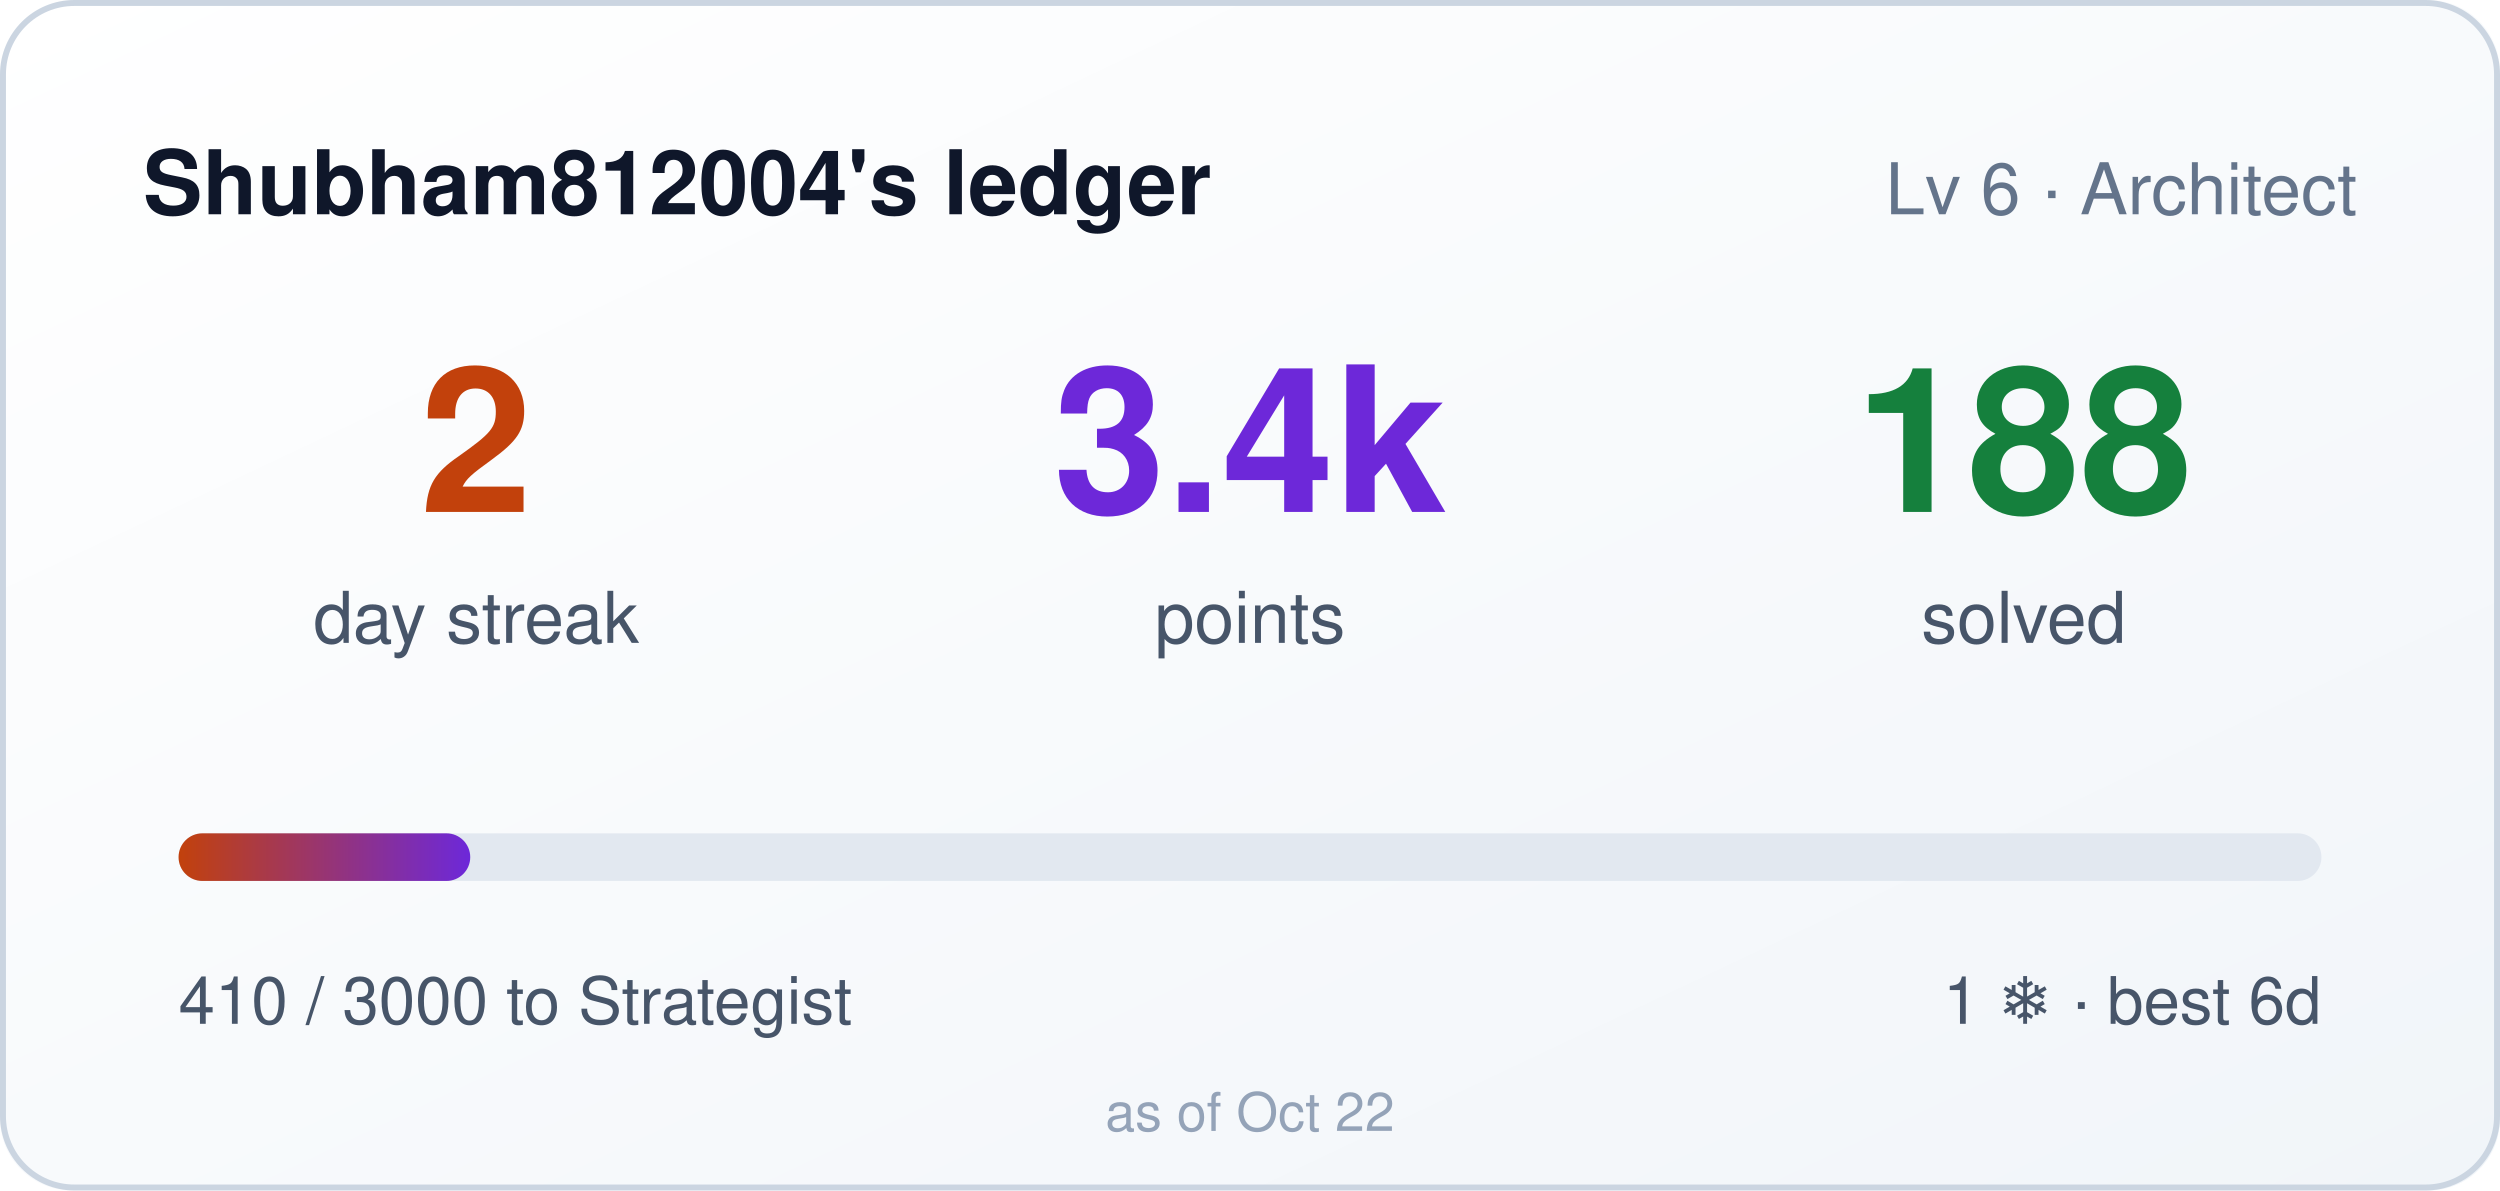
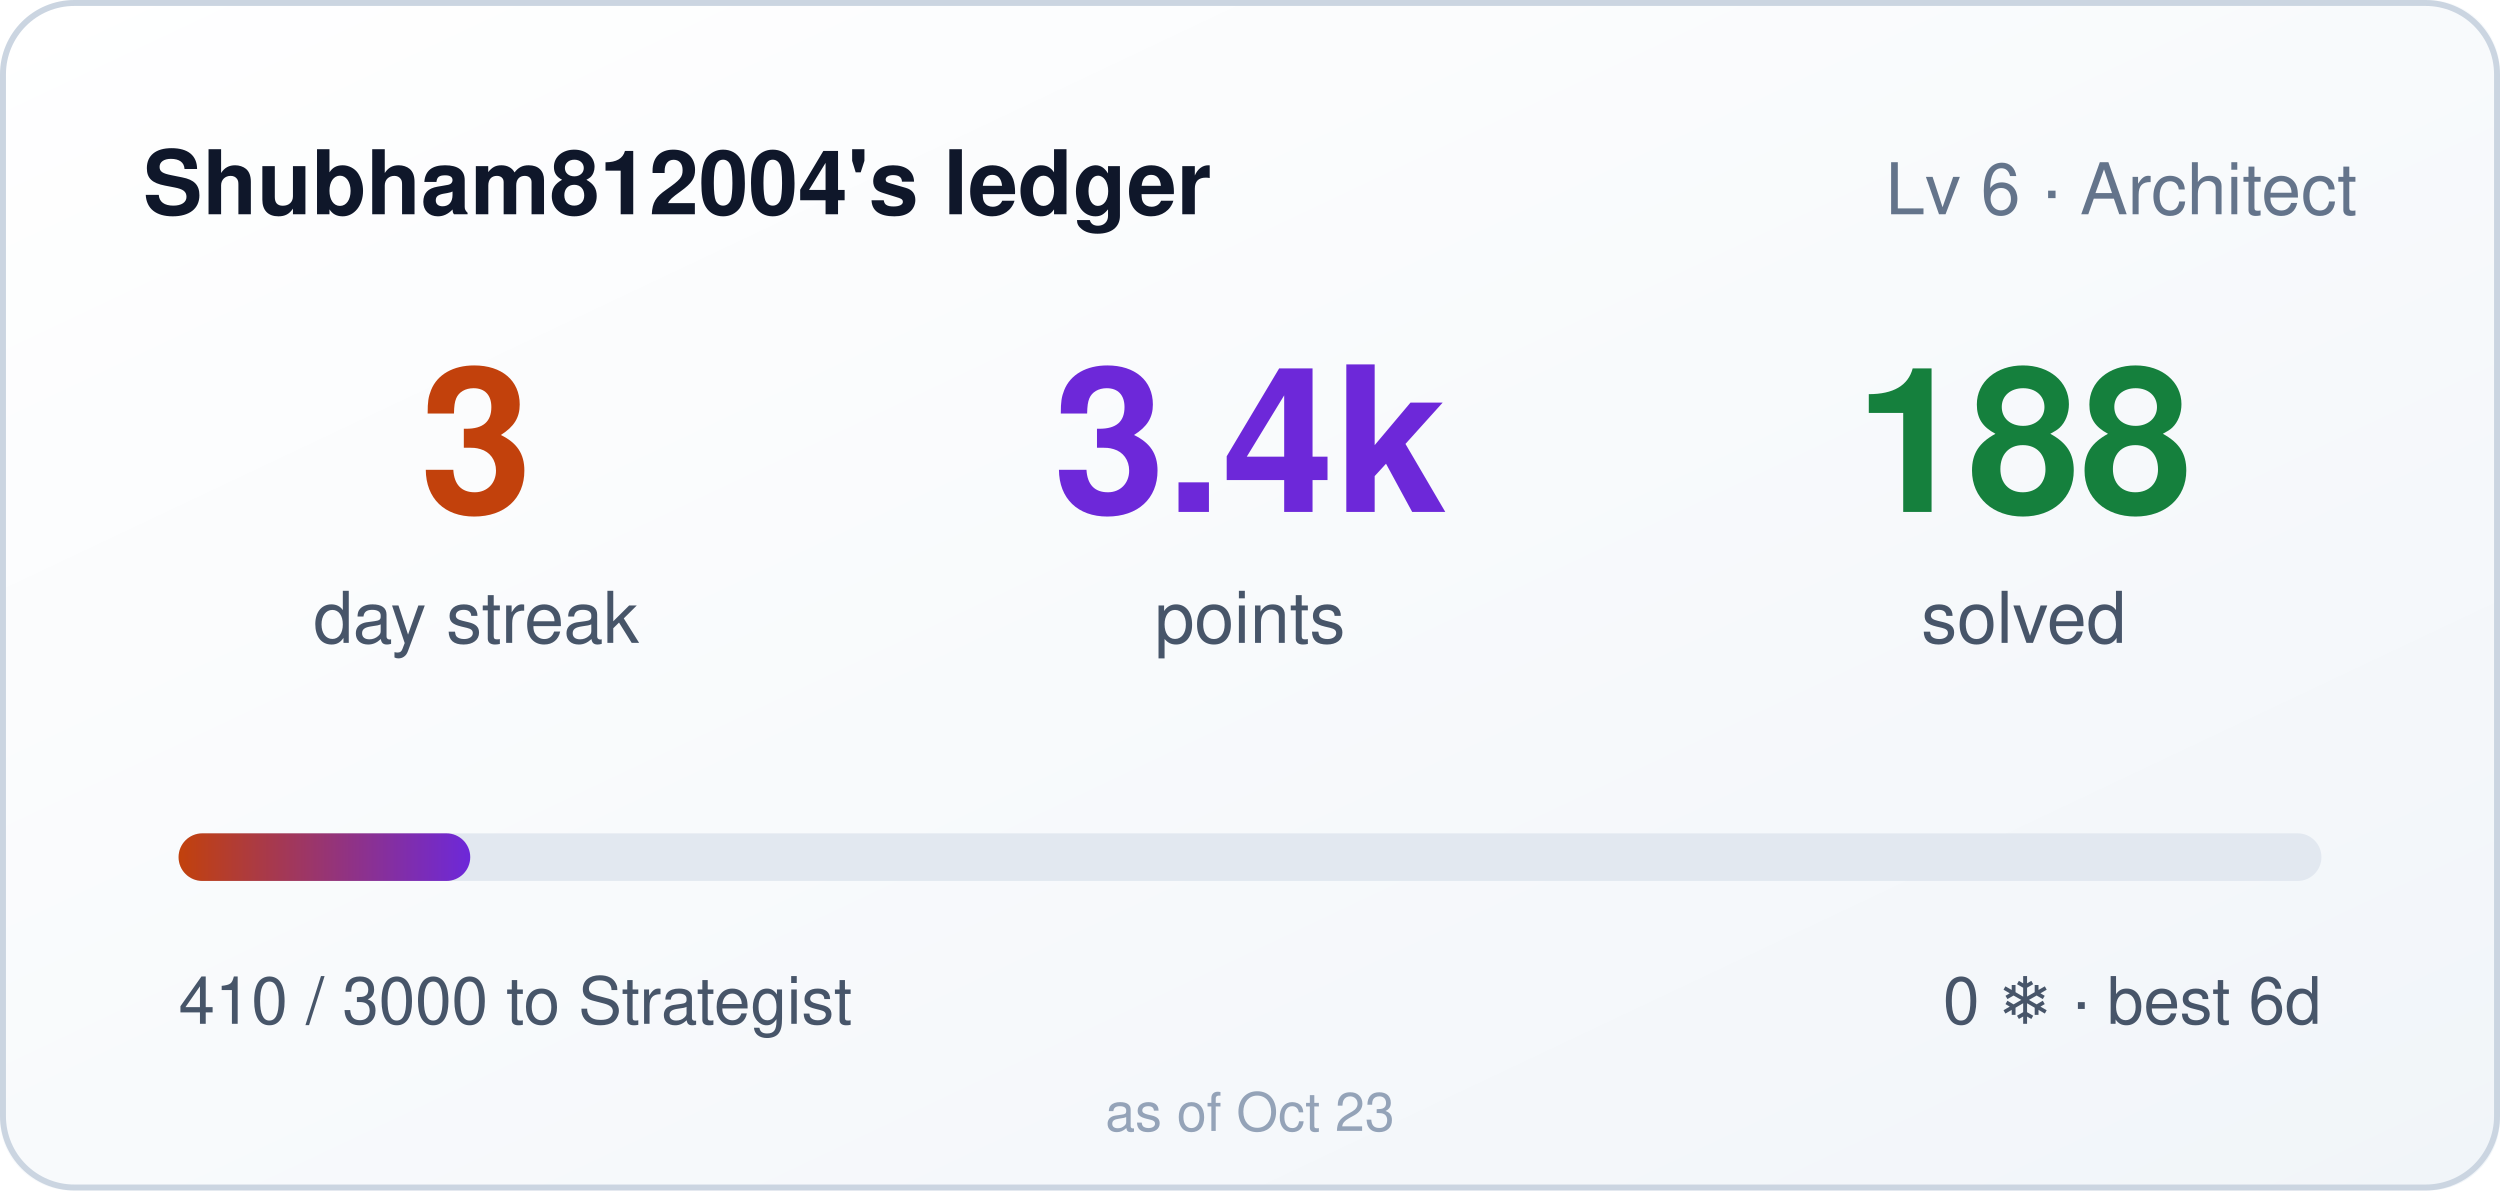
- <svg xmlns="http://www.w3.org/2000/svg" width="420" height="200" role="img" aria-label="Shubham812004's ledger: 2 day streak, 3410 points">
+ <svg xmlns="http://www.w3.org/2000/svg" width="420" height="200" role="img" aria-label="Shubham812004's ledger: 3 day streak, 3410 points">
  <style>
    .bar,.n{transform-box:fill-box}
    .bar{transform-origin:left center}
    @media (prefers-reduced-motion: no-preference){
      .bar{animation:cl-grow .9s cubic-bezier(.22,1,.36,1) both}
      .n{animation:cl-rise .5s ease-out both}
      .n2{animation-delay:.08s}
      .n3{animation-delay:.16s}
    }
    @keyframes cl-grow{from{transform:scaleX(0)}to{transform:scaleX(1)}}
    @keyframes cl-rise{from{opacity:0;transform:translateY(6px)}to{opacity:1;transform:none}}
  </style>
  <defs>
    <linearGradient id="bg" x1="0" y1="0" x2="1" y2="1">
      <stop offset="0" stop-color="#ffffff" />
      <stop offset="1" stop-color="#f1f5f9" />
    </linearGradient>
    <linearGradient id="bar" x1="0" y1="0" x2="1" y2="0">
      <stop offset="0" stop-color="#c2410c" />
      <stop offset="1" stop-color="#6d28d9" />
    </linearGradient>
  </defs>
  <rect width="420" height="200" rx="12" fill="url(#bg)" />
  <rect x="0.5" y="0.5" width="419" height="199" rx="12" fill="none" stroke="#cbd5e1" />
  <text x="24" y="36" fill="#0f172a" font-size="15" font-weight="600" font-family="Segoe UI,Helvetica,Arial,sans-serif">Shubham812004's ledger</text>
  <text x="396" y="36" fill="#64748b" font-size="12" text-anchor="end" font-family="Segoe UI,Helvetica,Arial,sans-serif">Lv 6 · Architect</text>
  <g font-family="Segoe UI,Helvetica,Arial,sans-serif">
-     <text class="n n1" x="80" y="86" fill="#c2410c" font-size="34" font-weight="700" text-anchor="middle">2</text>
+     <text class="n n1" x="80" y="86" fill="#c2410c" font-size="34" font-weight="700" text-anchor="middle">3</text>
    <text x="80" y="108" fill="#475569" font-size="12" text-anchor="middle">day streak</text>
    <text class="n n2" x="210" y="86" fill="#6d28d9" font-size="34" font-weight="700" text-anchor="middle">3.4k</text>
    <text x="210" y="108" fill="#475569" font-size="12" text-anchor="middle">points</text>
    <text class="n n3" x="340" y="86" fill="#15803d" font-size="34" font-weight="700" text-anchor="middle">188</text>
    <text x="340" y="108" fill="#475569" font-size="12" text-anchor="middle">solved</text>
  </g>
  <rect x="30" y="140" width="360" height="8" rx="4" fill="#e2e8f0" />
  <rect class="bar" x="30" y="140" width="49" height="8" rx="4" fill="url(#bar)" />
  <text x="30" y="172" fill="#475569" font-size="11" font-family="Segoe UI,Helvetica,Arial,sans-serif">410 / 3000 to Strategist</text>
-   <text x="390" y="172" fill="#475569" font-size="11" text-anchor="end" font-family="Segoe UI,Helvetica,Arial,sans-serif">1 ❄ · best 6d</text>
-   <text x="210" y="190" fill="#94a3b8" font-size="9" text-anchor="middle" font-family="Segoe UI,Helvetica,Arial,sans-serif">as of Oct 22</text>
+   <text x="390" y="172" fill="#475569" font-size="11" text-anchor="end" font-family="Segoe UI,Helvetica,Arial,sans-serif">0 ❄ · best 6d</text>
+   <text x="210" y="190" fill="#94a3b8" font-size="9" text-anchor="middle" font-family="Segoe UI,Helvetica,Arial,sans-serif">as of Oct 23</text>
</svg>
